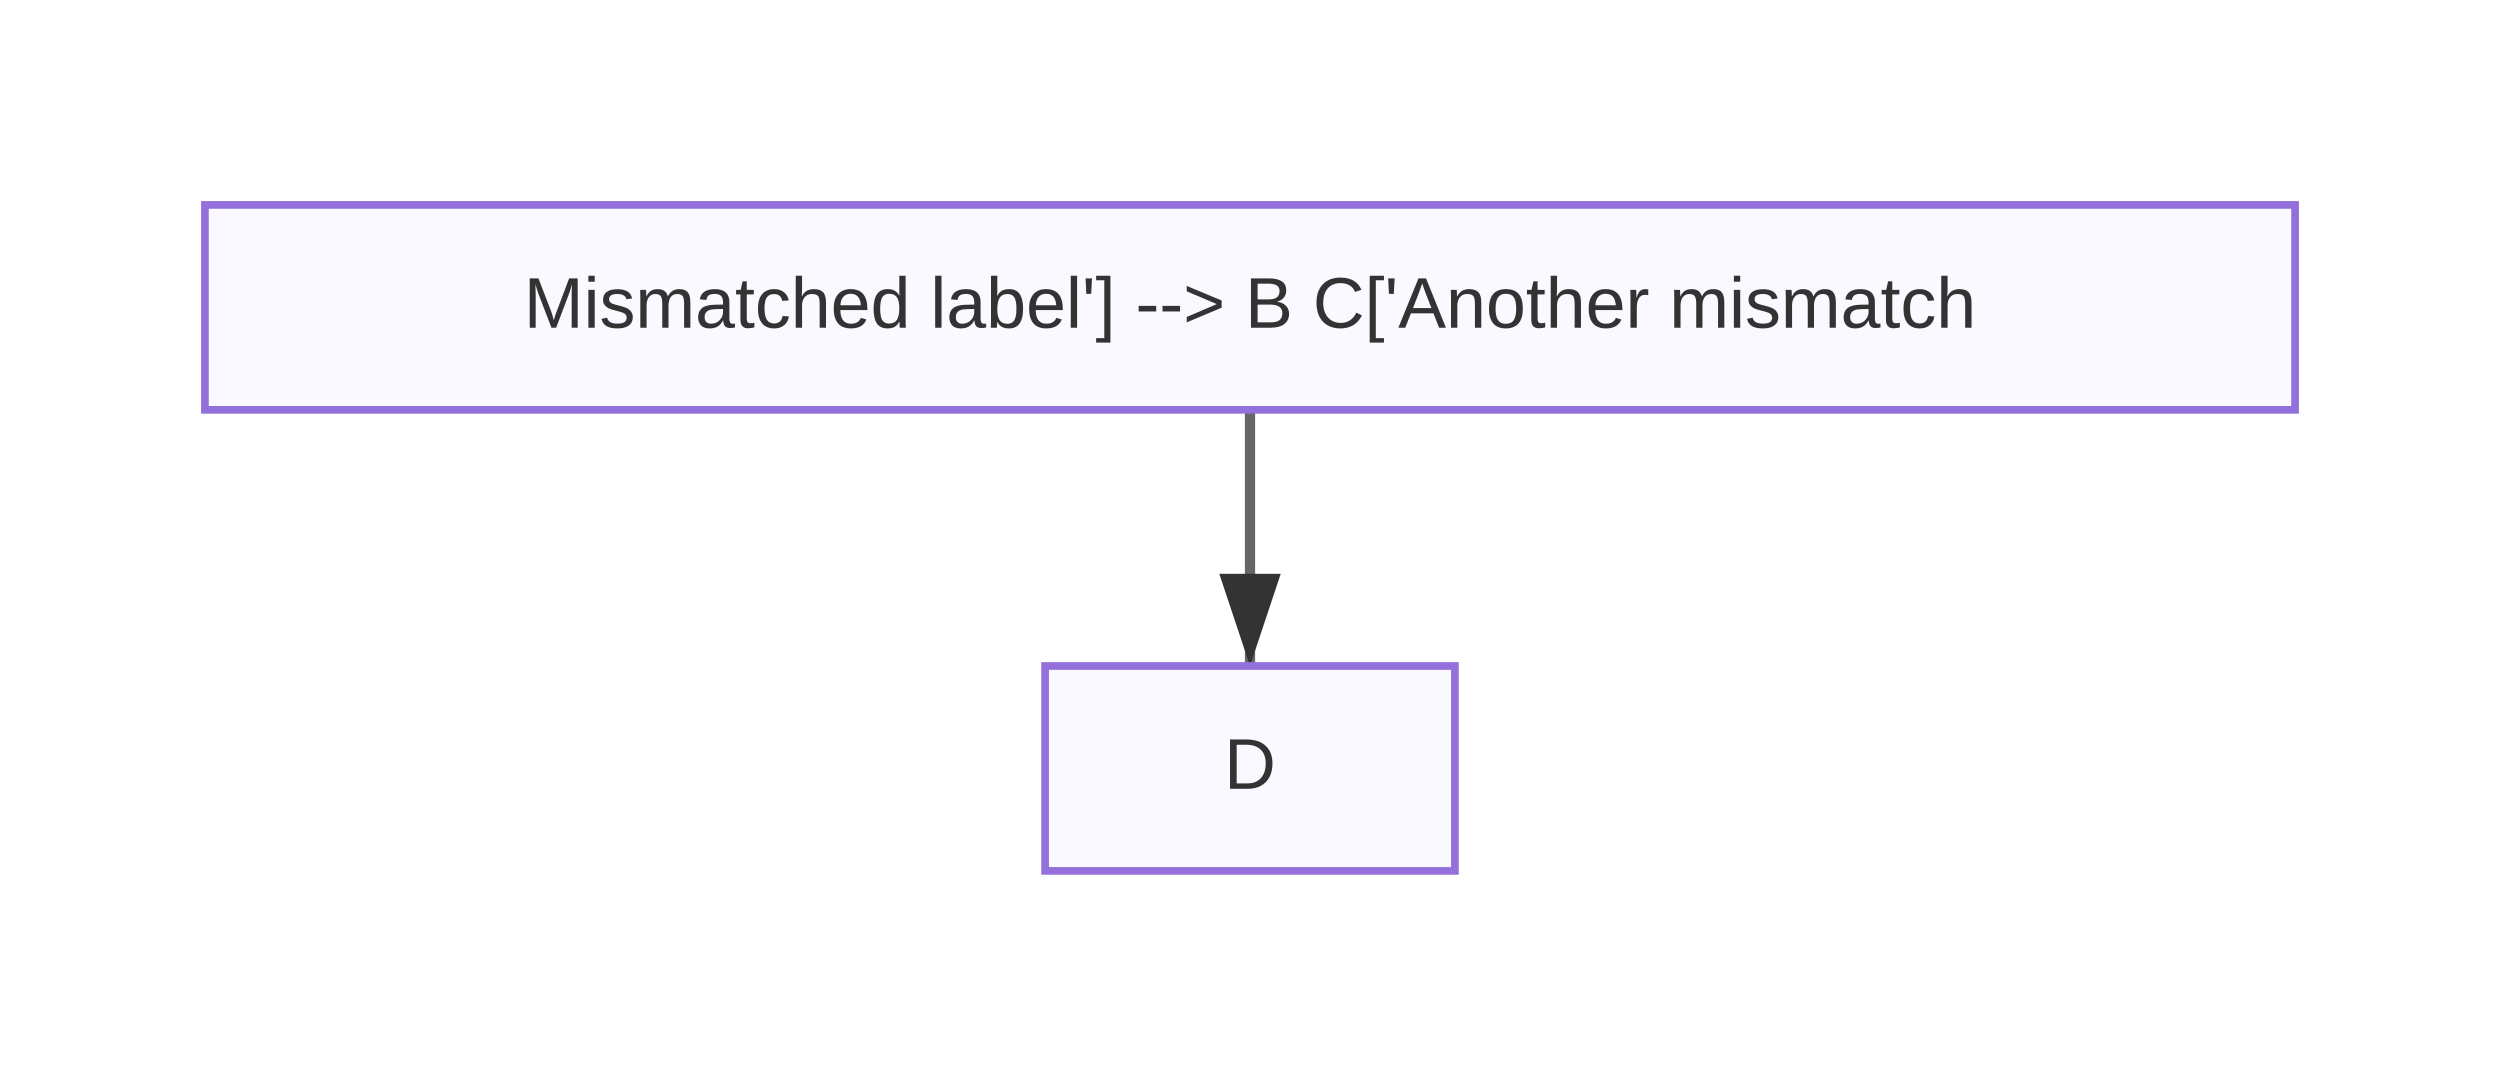
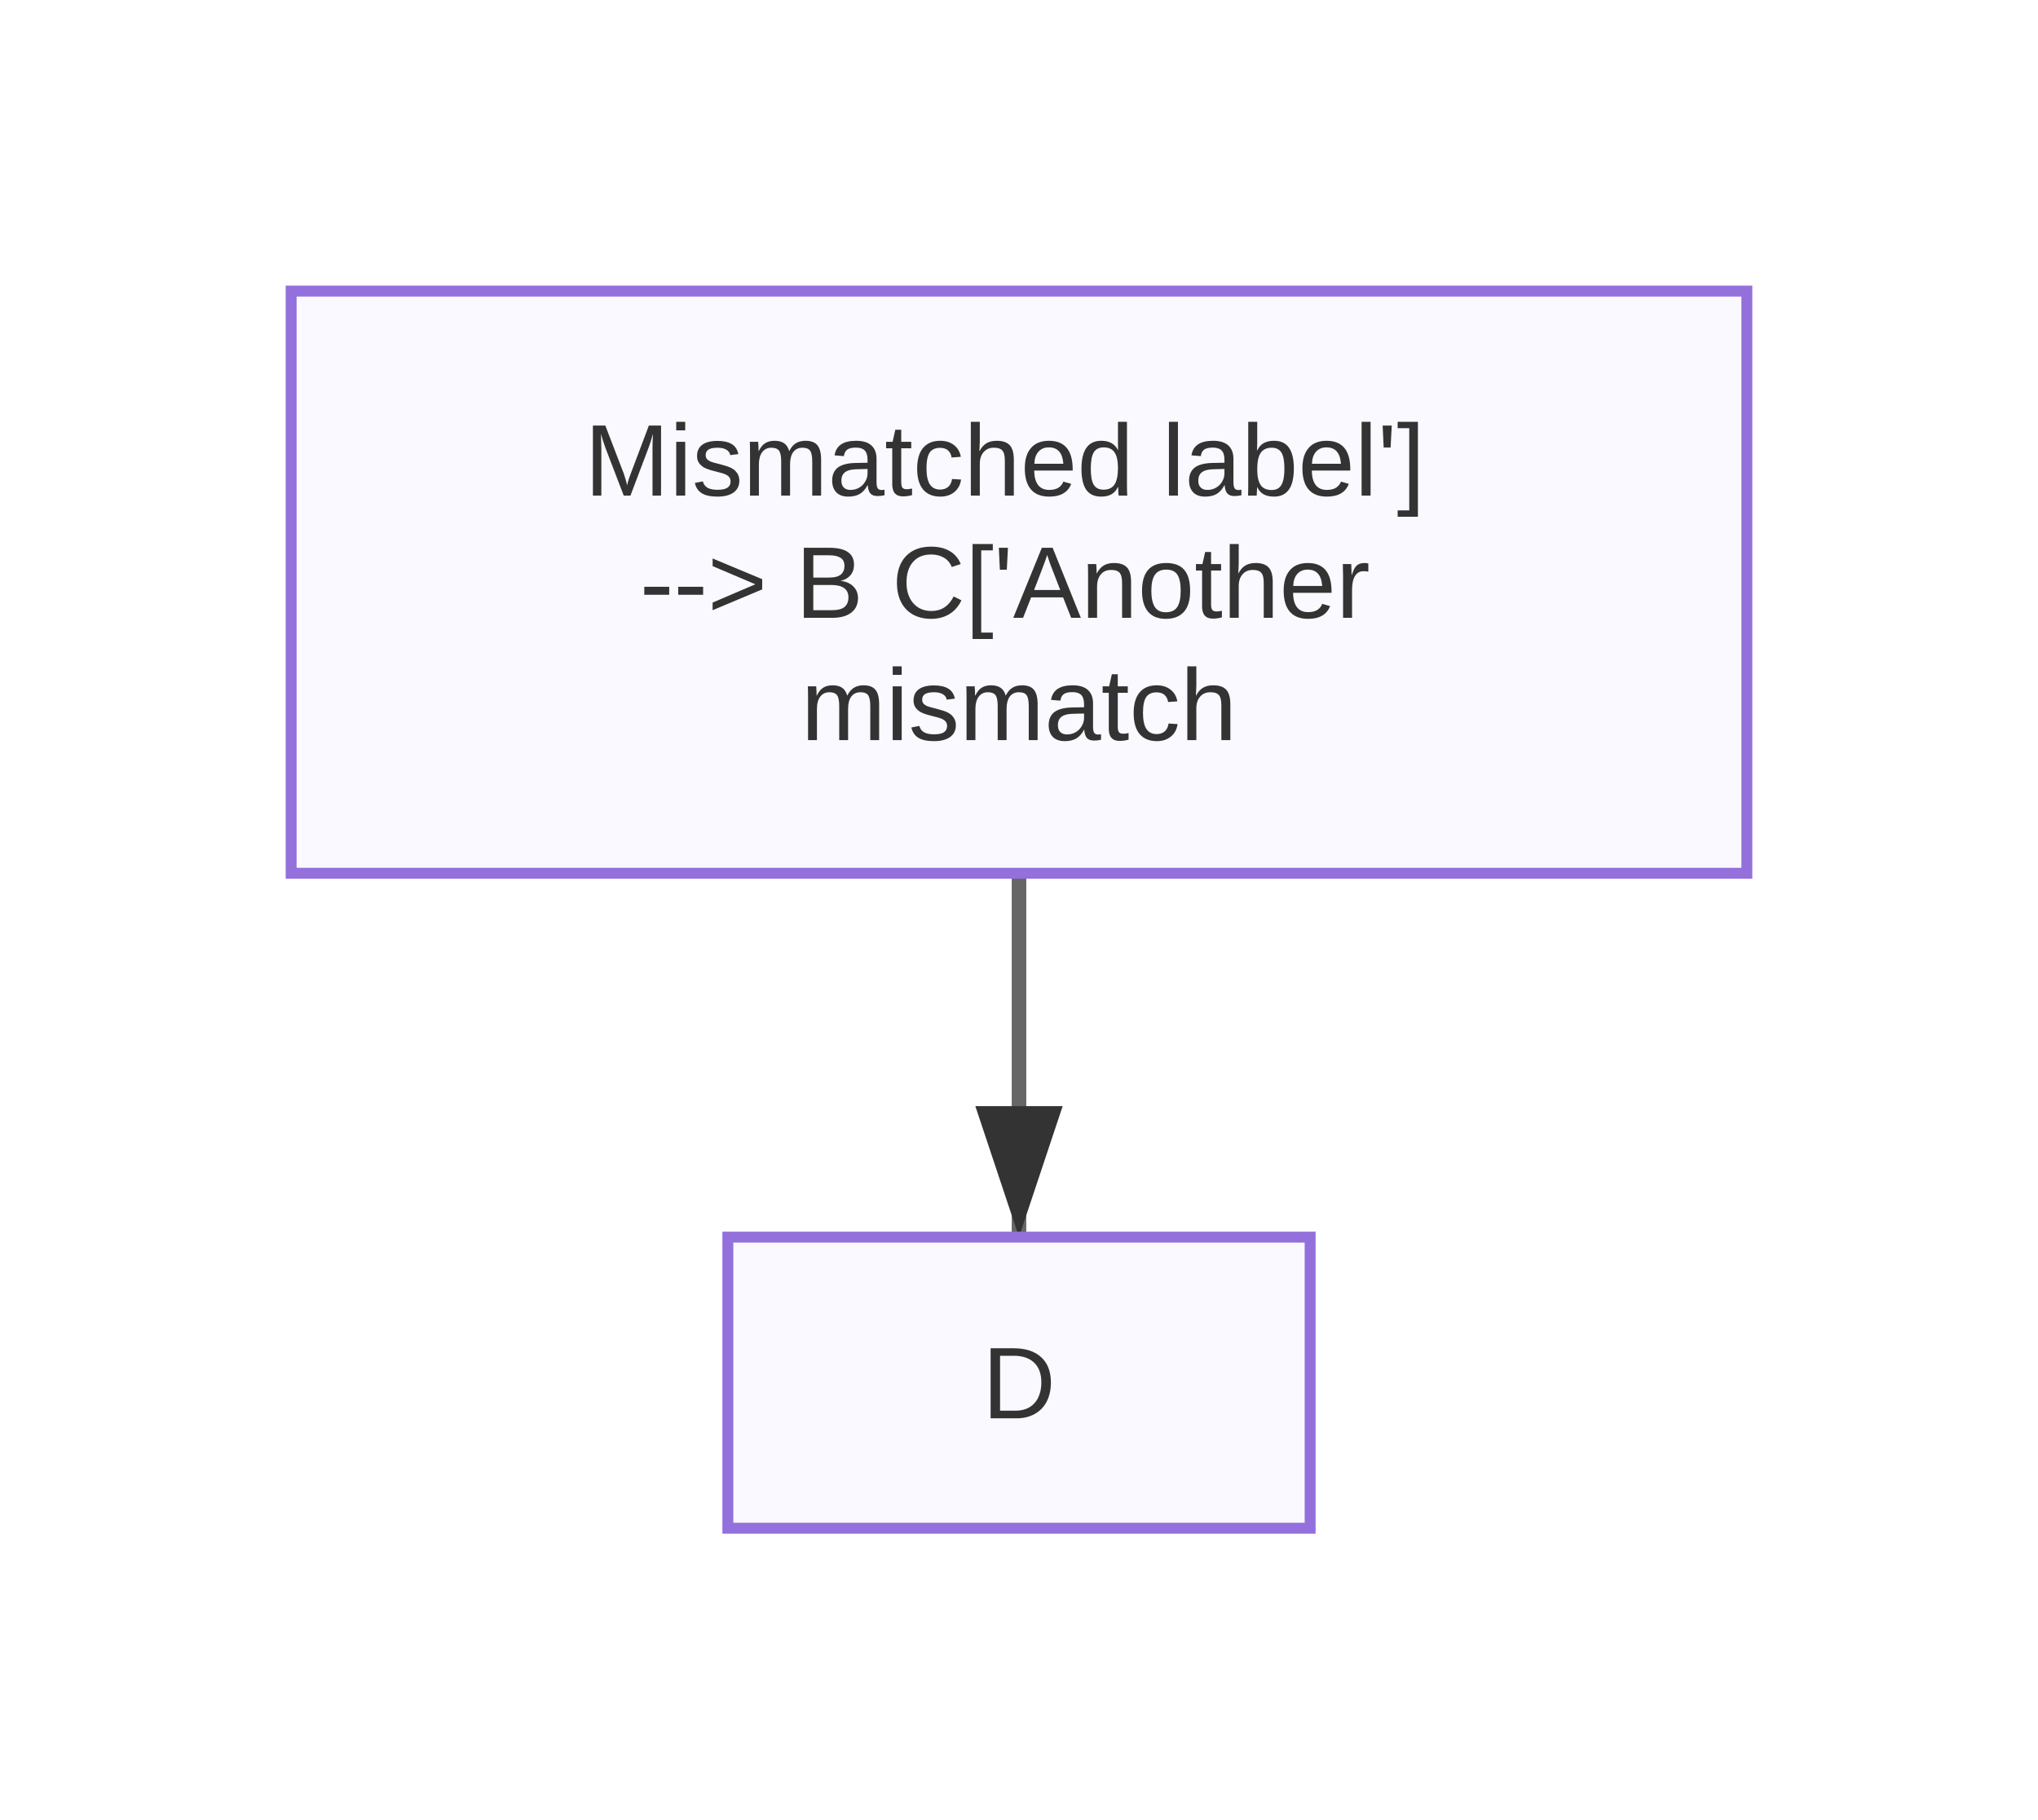
- <svg xmlns="http://www.w3.org/2000/svg" width="488" height="210" viewBox="0 0 488 210">
+ <svg xmlns="http://www.w3.org/2000/svg" width="280" height="250" viewBox="0 0 280 250">
  <defs>
    <marker id="arrow" markerWidth="10" markerHeight="10" refX="9" refY="3" orient="auto" markerUnits="strokeWidth">
      <path d="M0,0 L0,6 L9,3 z" fill="#333" />
    </marker>
    <marker id="circle-marker" markerWidth="6" markerHeight="6" refX="3" refY="3" orient="auto" markerUnits="strokeWidth">
      <circle cx="3" cy="3" r="3" fill="#333" />
    </marker>
  </defs>
-   <path d="M244,80 L244,105 L244,130" stroke="#666" stroke-width="2" fill="none" marker-end="url(#arrow)" />
+   <path d="M140,120 L140,145 L140,170" stroke="#666" stroke-width="2" fill="none" marker-end="url(#arrow)" />
  <g id="A">
-     <rect x="40" y="40" width="408" height="40" rx="0" ry="0" stroke="#9370db" stroke-width="1.5" fill="#f9f9ff" />
-     <text x="244" y="60" text-anchor="middle" dominant-baseline="middle" font-family="Arial, sans-serif" font-size="14" fill="#333">Mismatched label'] --&gt; B
-   C['Another mismatch</text>
+     <rect x="40" y="40" width="200" height="80" rx="0" ry="0" stroke="#9370db" stroke-width="1.5" fill="#f9f9ff" />
+     <text font-family="Arial, sans-serif" font-size="14" fill="#333">
+       <tspan x="140" y="68.1" text-anchor="middle">Mismatched label']</tspan>
+       <tspan x="140" y="84.9" text-anchor="middle">--&gt; B
+   C['Another</tspan>
+       <tspan x="140" y="101.7" text-anchor="middle">mismatch</tspan>
+     </text>
  </g>
  <g id="D">
-     <rect x="204" y="130" width="80" height="40" rx="0" ry="0" stroke="#9370db" stroke-width="1.5" fill="#f9f9ff" />
-     <text x="244" y="150" text-anchor="middle" dominant-baseline="middle" font-family="Arial, sans-serif" font-size="14" fill="#333">D</text>
+     <rect x="100" y="170" width="80" height="40" rx="0" ry="0" stroke="#9370db" stroke-width="1.5" fill="#f9f9ff" />
+     <text x="140" y="194.9" text-anchor="middle" font-family="Arial, sans-serif" font-size="14" fill="#333">D</text>
  </g>
</svg>
